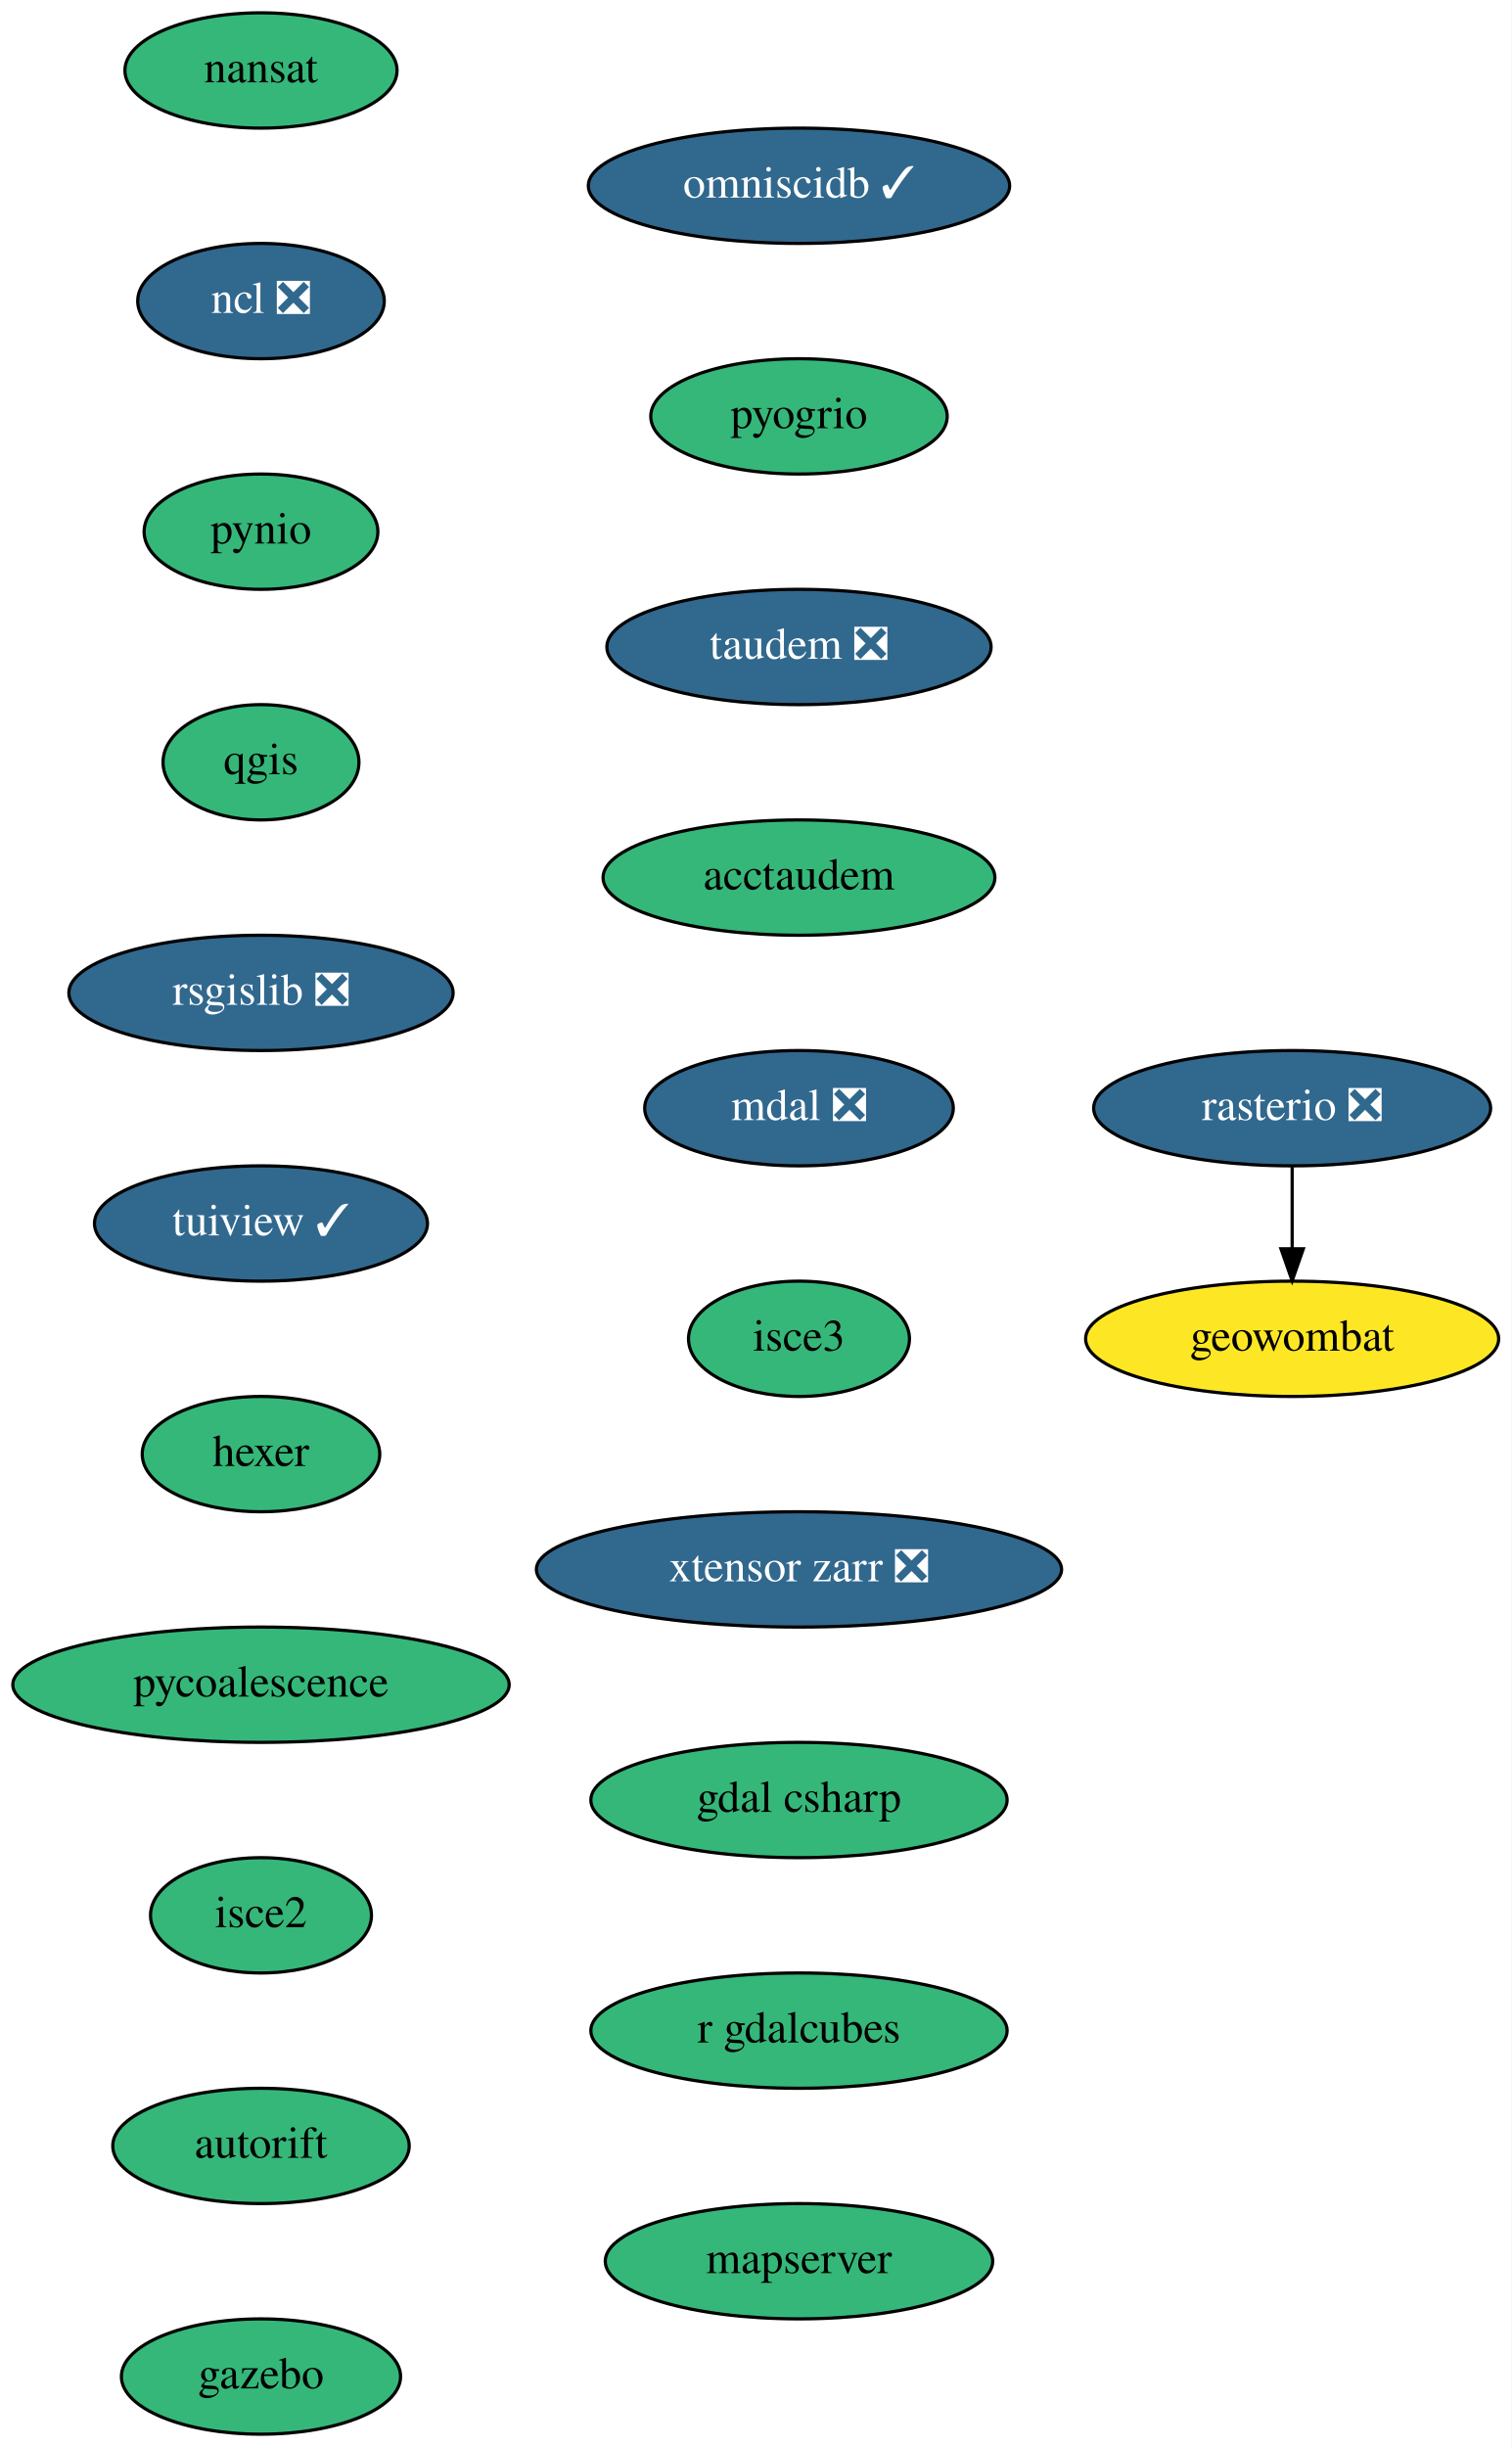
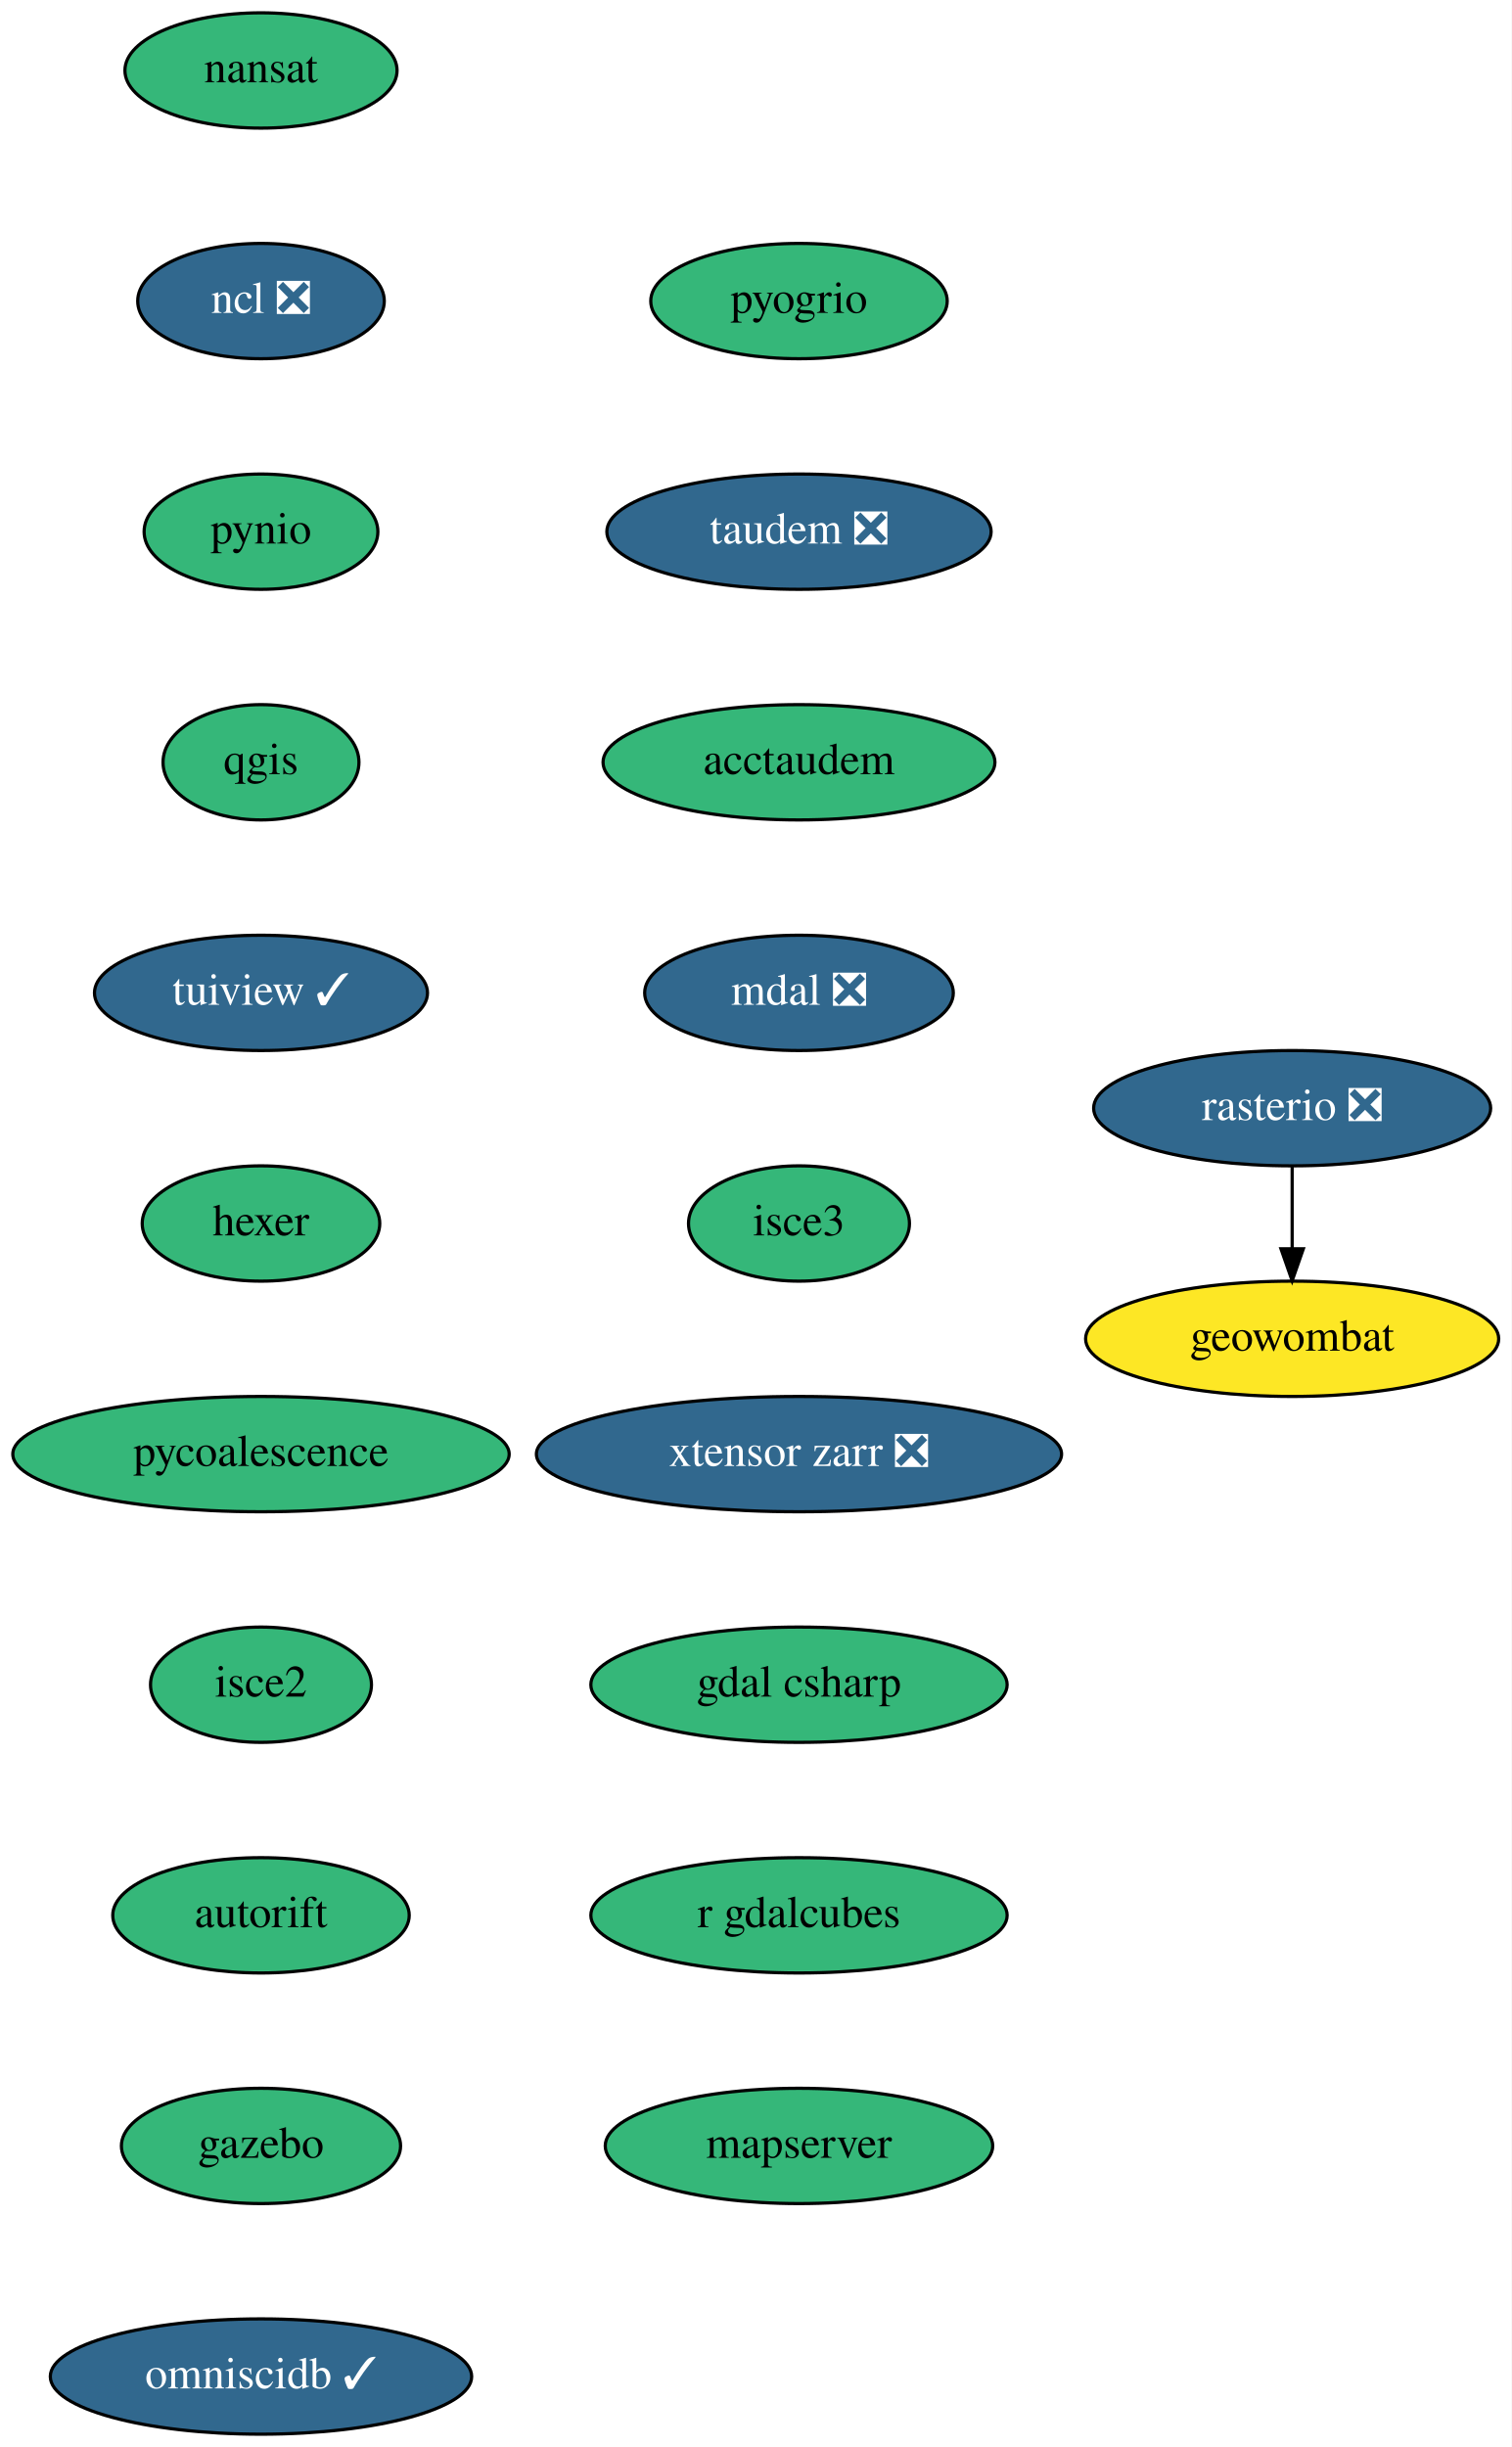
<svg xmlns="http://www.w3.org/2000/svg" xmlns:xlink="http://www.w3.org/1999/xlink" width="472pt" height="764pt" viewBox="0.00 0.00 472.00 764.00">
  <g id="graph0" class="graph" transform="scale(1 1) rotate(0) translate(4 760)">
    <polygon fill="white" stroke="transparent" points="-4,4 -4,-760 468,-760 468,4 -4,4" />
    <g id="node1" class="node">
      <g id="a_node1">
        <a xlink:href="https://github.com/conda-forge/nansat-feedstock" xlink:title="nansat">
          <ellipse fill="#35b779" stroke="black" cx="77.5" cy="-738" rx="42.49" ry="18" />
          <text text-anchor="middle" x="77.5" y="-734.3" font-family="Times,serif" font-size="14.00">nansat</text>
        </a>
      </g>
    </g>
    <g id="node2" class="node">
      <g id="a_node2">
        <a xlink:href="https://github.com/conda-forge/ncl-feedstock/pull/125" xlink:title="ncl ❎">
          <ellipse fill="#31688e" stroke="black" cx="77.5" cy="-666" rx="38.5" ry="18" />
          <text text-anchor="middle" x="77.5" y="-662.3" font-family="Times,serif" font-size="14.00" fill="white">ncl ❎</text>
        </a>
      </g>
    </g>
    <g id="node3" class="node">
      <g id="a_node3">
        <a xlink:href="https://github.com/conda-forge/pynio-feedstock" xlink:title="pynio">
          <ellipse fill="#35b779" stroke="black" cx="77.5" cy="-594" rx="36.5" ry="18" />
          <text text-anchor="middle" x="77.5" y="-590.3" font-family="Times,serif" font-size="14.00">pynio</text>
        </a>
      </g>
    </g>
    <g id="node4" class="node">
      <g id="a_node4">
        <a xlink:href="https://github.com/conda-forge/qgis-feedstock" xlink:title="qgis">
          <ellipse fill="#35b779" stroke="black" cx="77.5" cy="-522" rx="30.59" ry="18" />
          <text text-anchor="middle" x="77.5" y="-518.3" font-family="Times,serif" font-size="14.00">qgis</text>
        </a>
      </g>
    </g>
    <g id="node5" class="node">
      <g id="a_node5">
-         <a xlink:href="https://github.com/conda-forge/rsgislib-feedstock/pull/56" xlink:title="rsgislib ❎">
-           <ellipse fill="#31688e" stroke="black" cx="77.5" cy="-450" rx="60" ry="18" />
-           <text text-anchor="middle" x="77.5" y="-446.3" font-family="Times,serif" font-size="14.00" fill="white">rsgislib ❎</text>
+         <a xlink:href="https://github.com/conda-forge/tuiview-feedstock/pull/44" xlink:title="tuiview ✓">
+           <ellipse fill="#31688e" stroke="black" cx="77.5" cy="-450" rx="52" ry="18" />
+           <text text-anchor="middle" x="77.5" y="-446.3" font-family="Times,serif" font-size="14.00" fill="white">tuiview ✓</text>
        </a>
      </g>
    </g>
    <g id="node8" class="node">
      <g id="a_node8">
-         <a xlink:href="https://github.com/conda-forge/tuiview-feedstock/pull/44" xlink:title="tuiview ✓">
-           <ellipse fill="#31688e" stroke="black" cx="77.5" cy="-378" rx="52" ry="18" />
-           <text text-anchor="middle" x="77.5" y="-374.3" font-family="Times,serif" font-size="14.00" fill="white">tuiview ✓</text>
+         <a xlink:href="https://github.com/conda-forge/hexer-feedstock" xlink:title="hexer">
+           <ellipse fill="#35b779" stroke="black" cx="77.5" cy="-378" rx="37.09" ry="18" />
+           <text text-anchor="middle" x="77.5" y="-374.3" font-family="Times,serif" font-size="14.00">hexer</text>
        </a>
      </g>
    </g>
    <g id="node6" class="node">
      <g id="a_node6">
        <a xlink:href="https://github.com/conda-forge/rasterio-feedstock/pull/242" xlink:title="rasterio ❎">
          <ellipse fill="#31688e" stroke="black" cx="399.5" cy="-414" rx="61.99" ry="18" />
          <text text-anchor="middle" x="399.5" y="-410.3" font-family="Times,serif" font-size="14.00" fill="white">rasterio ❎</text>
        </a>
      </g>
    </g>
    <g id="node7" class="node">
      <g id="a_node7">
        <a xlink:href="https://github.com/conda-forge/geowombat-feedstock" xlink:title="geowombat">
          <ellipse fill="#fde725" stroke="black" cx="399.5" cy="-342" rx="64.5" ry="18" />
          <text text-anchor="middle" x="399.5" y="-338.3" font-family="Times,serif" font-size="14.00">geowombat</text>
        </a>
      </g>
    </g>
    <g id="edge5" class="edge">
      <path fill="none" stroke="black" d="M399.5,-395.7C399.5,-387.98 399.5,-378.71 399.5,-370.11" />
      <polygon fill="black" stroke="black" points="403,-370.1 399.5,-360.1 396,-370.1 403,-370.1" />
    </g>
    <g id="node9" class="node">
      <g id="a_node9">
-         <a xlink:href="https://github.com/conda-forge/hexer-feedstock" xlink:title="hexer">
-           <ellipse fill="#35b779" stroke="black" cx="77.5" cy="-306" rx="37.09" ry="18" />
-           <text text-anchor="middle" x="77.5" y="-302.3" font-family="Times,serif" font-size="14.00">hexer</text>
+         <a xlink:href="https://github.com/conda-forge/pycoalescence-feedstock" xlink:title="pycoalescence">
+           <ellipse fill="#35b779" stroke="black" cx="77.5" cy="-306" rx="77.5" ry="18" />
+           <text text-anchor="middle" x="77.5" y="-302.3" font-family="Times,serif" font-size="14.00">pycoalescence</text>
        </a>
      </g>
    </g>
    <g id="node10" class="node">
      <g id="a_node10">
-         <a xlink:href="https://github.com/conda-forge/pycoalescence-feedstock" xlink:title="pycoalescence">
-           <ellipse fill="#35b779" stroke="black" cx="77.5" cy="-234" rx="77.5" ry="18" />
-           <text text-anchor="middle" x="77.5" y="-230.3" font-family="Times,serif" font-size="14.00">pycoalescence</text>
+         <a xlink:href="https://github.com/conda-forge/isce2-feedstock" xlink:title="isce2">
+           <ellipse fill="#35b779" stroke="black" cx="77.5" cy="-234" rx="34.5" ry="18" />
+           <text text-anchor="middle" x="77.5" y="-230.3" font-family="Times,serif" font-size="14.00">isce2</text>
        </a>
      </g>
    </g>
    <g id="node11" class="node">
      <g id="a_node11">
-         <a xlink:href="https://github.com/conda-forge/isce2-feedstock" xlink:title="isce2">
-           <ellipse fill="#35b779" stroke="black" cx="77.5" cy="-162" rx="34.5" ry="18" />
-           <text text-anchor="middle" x="77.5" y="-158.3" font-family="Times,serif" font-size="14.00">isce2</text>
+         <a xlink:href="https://github.com/conda-forge/autorift-feedstock" xlink:title="autorift">
+           <ellipse fill="#35b779" stroke="black" cx="77.5" cy="-162" rx="46.29" ry="18" />
+           <text text-anchor="middle" x="77.5" y="-158.3" font-family="Times,serif" font-size="14.00">autorift</text>
        </a>
      </g>
    </g>
    <g id="node12" class="node">
      <g id="a_node12">
-         <a xlink:href="https://github.com/conda-forge/autorift-feedstock" xlink:title="autorift">
-           <ellipse fill="#35b779" stroke="black" cx="77.5" cy="-90" rx="46.29" ry="18" />
-           <text text-anchor="middle" x="77.5" y="-86.3" font-family="Times,serif" font-size="14.00">autorift</text>
+         <a xlink:href="https://github.com/conda-forge/gazebo-feedstock" xlink:title="gazebo">
+           <ellipse fill="#35b779" stroke="black" cx="77.5" cy="-90" rx="43.59" ry="18" />
+           <text text-anchor="middle" x="77.5" y="-86.3" font-family="Times,serif" font-size="14.00">gazebo</text>
        </a>
      </g>
    </g>
    <g id="node13" class="node">
      <g id="a_node13">
-         <a xlink:href="https://github.com/conda-forge/gazebo-feedstock" xlink:title="gazebo">
-           <ellipse fill="#35b779" stroke="black" cx="77.5" cy="-18" rx="43.59" ry="18" />
-           <text text-anchor="middle" x="77.5" y="-14.3" font-family="Times,serif" font-size="14.00">gazebo</text>
+         <a xlink:href="https://github.com/conda-forge/omniscidb-feedstock/pull/98" xlink:title="omniscidb ✓">
+           <ellipse fill="#31688e" stroke="black" cx="77.5" cy="-18" rx="65.79" ry="18" />
+           <text text-anchor="middle" x="77.5" y="-14.3" font-family="Times,serif" font-size="14.00" fill="white">omniscidb ✓</text>
        </a>
      </g>
    </g>
    <g id="node14" class="node">
      <g id="a_node14">
-         <a xlink:href="https://github.com/conda-forge/omniscidb-feedstock/pull/98" xlink:title="omniscidb ✓">
-           <ellipse fill="#31688e" stroke="black" cx="245.5" cy="-702" rx="65.79" ry="18" />
-           <text text-anchor="middle" x="245.5" y="-698.3" font-family="Times,serif" font-size="14.00" fill="white">omniscidb ✓</text>
+         <a xlink:href="https://github.com/conda-forge/pyogrio-feedstock" xlink:title="pyogrio">
+           <ellipse fill="#35b779" stroke="black" cx="245.5" cy="-666" rx="46.29" ry="18" />
+           <text text-anchor="middle" x="245.5" y="-662.3" font-family="Times,serif" font-size="14.00">pyogrio</text>
        </a>
      </g>
    </g>
    <g id="node15" class="node">
      <g id="a_node15">
-         <a xlink:href="https://github.com/conda-forge/pyogrio-feedstock" xlink:title="pyogrio">
-           <ellipse fill="#35b779" stroke="black" cx="245.5" cy="-630" rx="46.29" ry="18" />
-           <text text-anchor="middle" x="245.5" y="-626.3" font-family="Times,serif" font-size="14.00">pyogrio</text>
+         <a xlink:href="https://github.com/conda-forge/taudem-feedstock/pull/14" xlink:title="taudem ❎">
+           <ellipse fill="#31688e" stroke="black" cx="245.5" cy="-594" rx="60" ry="18" />
+           <text text-anchor="middle" x="245.5" y="-590.3" font-family="Times,serif" font-size="14.00" fill="white">taudem ❎</text>
        </a>
      </g>
    </g>
    <g id="node16" class="node">
      <g id="a_node16">
-         <a xlink:href="https://github.com/conda-forge/taudem-feedstock/pull/14" xlink:title="taudem ❎">
-           <ellipse fill="#31688e" stroke="black" cx="245.5" cy="-558" rx="60" ry="18" />
-           <text text-anchor="middle" x="245.5" y="-554.3" font-family="Times,serif" font-size="14.00" fill="white">taudem ❎</text>
+         <a xlink:href="https://github.com/conda-forge/acctaudem-feedstock" xlink:title="acctaudem">
+           <ellipse fill="#35b779" stroke="black" cx="245.5" cy="-522" rx="61.19" ry="18" />
+           <text text-anchor="middle" x="245.5" y="-518.3" font-family="Times,serif" font-size="14.00">acctaudem</text>
        </a>
      </g>
    </g>
    <g id="node17" class="node">
      <g id="a_node17">
-         <a xlink:href="https://github.com/conda-forge/acctaudem-feedstock" xlink:title="acctaudem">
-           <ellipse fill="#35b779" stroke="black" cx="245.5" cy="-486" rx="61.19" ry="18" />
-           <text text-anchor="middle" x="245.5" y="-482.3" font-family="Times,serif" font-size="14.00">acctaudem</text>
+         <a xlink:href="https://github.com/conda-forge/mdal-feedstock/pull/31" xlink:title="mdal ❎">
+           <ellipse fill="#31688e" stroke="black" cx="245.5" cy="-450" rx="48.19" ry="18" />
+           <text text-anchor="middle" x="245.5" y="-446.3" font-family="Times,serif" font-size="14.00" fill="white">mdal ❎</text>
        </a>
      </g>
    </g>
    <g id="node18" class="node">
      <g id="a_node18">
-         <a xlink:href="https://github.com/conda-forge/mdal-feedstock/pull/31" xlink:title="mdal ❎">
-           <ellipse fill="#31688e" stroke="black" cx="245.5" cy="-414" rx="48.19" ry="18" />
-           <text text-anchor="middle" x="245.5" y="-410.3" font-family="Times,serif" font-size="14.00" fill="white">mdal ❎</text>
+         <a xlink:href="https://github.com/conda-forge/isce3-feedstock" xlink:title="isce3">
+           <ellipse fill="#35b779" stroke="black" cx="245.5" cy="-378" rx="34.5" ry="18" />
+           <text text-anchor="middle" x="245.5" y="-374.3" font-family="Times,serif" font-size="14.00">isce3</text>
        </a>
      </g>
    </g>
    <g id="node19" class="node">
      <g id="a_node19">
-         <a xlink:href="https://github.com/conda-forge/isce3-feedstock" xlink:title="isce3">
-           <ellipse fill="#35b779" stroke="black" cx="245.5" cy="-342" rx="34.5" ry="18" />
-           <text text-anchor="middle" x="245.5" y="-338.3" font-family="Times,serif" font-size="14.00">isce3</text>
+         <a xlink:href="https://github.com/conda-forge/xtensor-zarr-feedstock/pull/10" xlink:title="xtensor zarr ❎">
+           <ellipse fill="#31688e" stroke="black" cx="245.5" cy="-306" rx="82" ry="18" />
+           <text text-anchor="middle" x="245.5" y="-302.3" font-family="Times,serif" font-size="14.00" fill="white">xtensor zarr ❎</text>
        </a>
      </g>
    </g>
    <g id="node20" class="node">
      <g id="a_node20">
-         <a xlink:href="https://github.com/conda-forge/xtensor-zarr-feedstock/pull/10" xlink:title="xtensor zarr ❎">
-           <ellipse fill="#31688e" stroke="black" cx="245.5" cy="-270" rx="82" ry="18" />
-           <text text-anchor="middle" x="245.5" y="-266.3" font-family="Times,serif" font-size="14.00" fill="white">xtensor zarr ❎</text>
+         <a xlink:href="https://github.com/conda-forge/gdal-csharp-feedstock" xlink:title="gdal csharp">
+           <ellipse fill="#35b779" stroke="black" cx="245.5" cy="-234" rx="65" ry="18" />
+           <text text-anchor="middle" x="245.5" y="-230.3" font-family="Times,serif" font-size="14.00">gdal csharp</text>
        </a>
      </g>
    </g>
    <g id="node21" class="node">
      <g id="a_node21">
-         <a xlink:href="https://github.com/conda-forge/gdal-csharp-feedstock" xlink:title="gdal csharp">
-           <ellipse fill="#35b779" stroke="black" cx="245.5" cy="-198" rx="65" ry="18" />
-           <text text-anchor="middle" x="245.5" y="-194.3" font-family="Times,serif" font-size="14.00">gdal csharp</text>
+         <a xlink:href="https://github.com/conda-forge/r-gdalcubes-feedstock" xlink:title="r gdalcubes">
+           <ellipse fill="#35b779" stroke="black" cx="245.5" cy="-162" rx="65" ry="18" />
+           <text text-anchor="middle" x="245.5" y="-158.3" font-family="Times,serif" font-size="14.00">r gdalcubes</text>
        </a>
      </g>
    </g>
    <g id="node22" class="node">
      <g id="a_node22">
-         <a xlink:href="https://github.com/conda-forge/r-gdalcubes-feedstock" xlink:title="r gdalcubes">
-           <ellipse fill="#35b779" stroke="black" cx="245.5" cy="-126" rx="65" ry="18" />
-           <text text-anchor="middle" x="245.5" y="-122.3" font-family="Times,serif" font-size="14.00">r gdalcubes</text>
-         </a>
-       </g>
-     </g>
-     <g id="node23" class="node">
-       <g id="a_node23">
        <a xlink:href="https://github.com/conda-forge/mapserver-feedstock" xlink:title="mapserver">
-           <ellipse fill="#35b779" stroke="black" cx="245.5" cy="-54" rx="60.5" ry="18" />
-           <text text-anchor="middle" x="245.5" y="-50.3" font-family="Times,serif" font-size="14.00">mapserver</text>
+           <ellipse fill="#35b779" stroke="black" cx="245.5" cy="-90" rx="60.5" ry="18" />
+           <text text-anchor="middle" x="245.5" y="-86.3" font-family="Times,serif" font-size="14.00">mapserver</text>
        </a>
      </g>
    </g>
  </g>
</svg>
